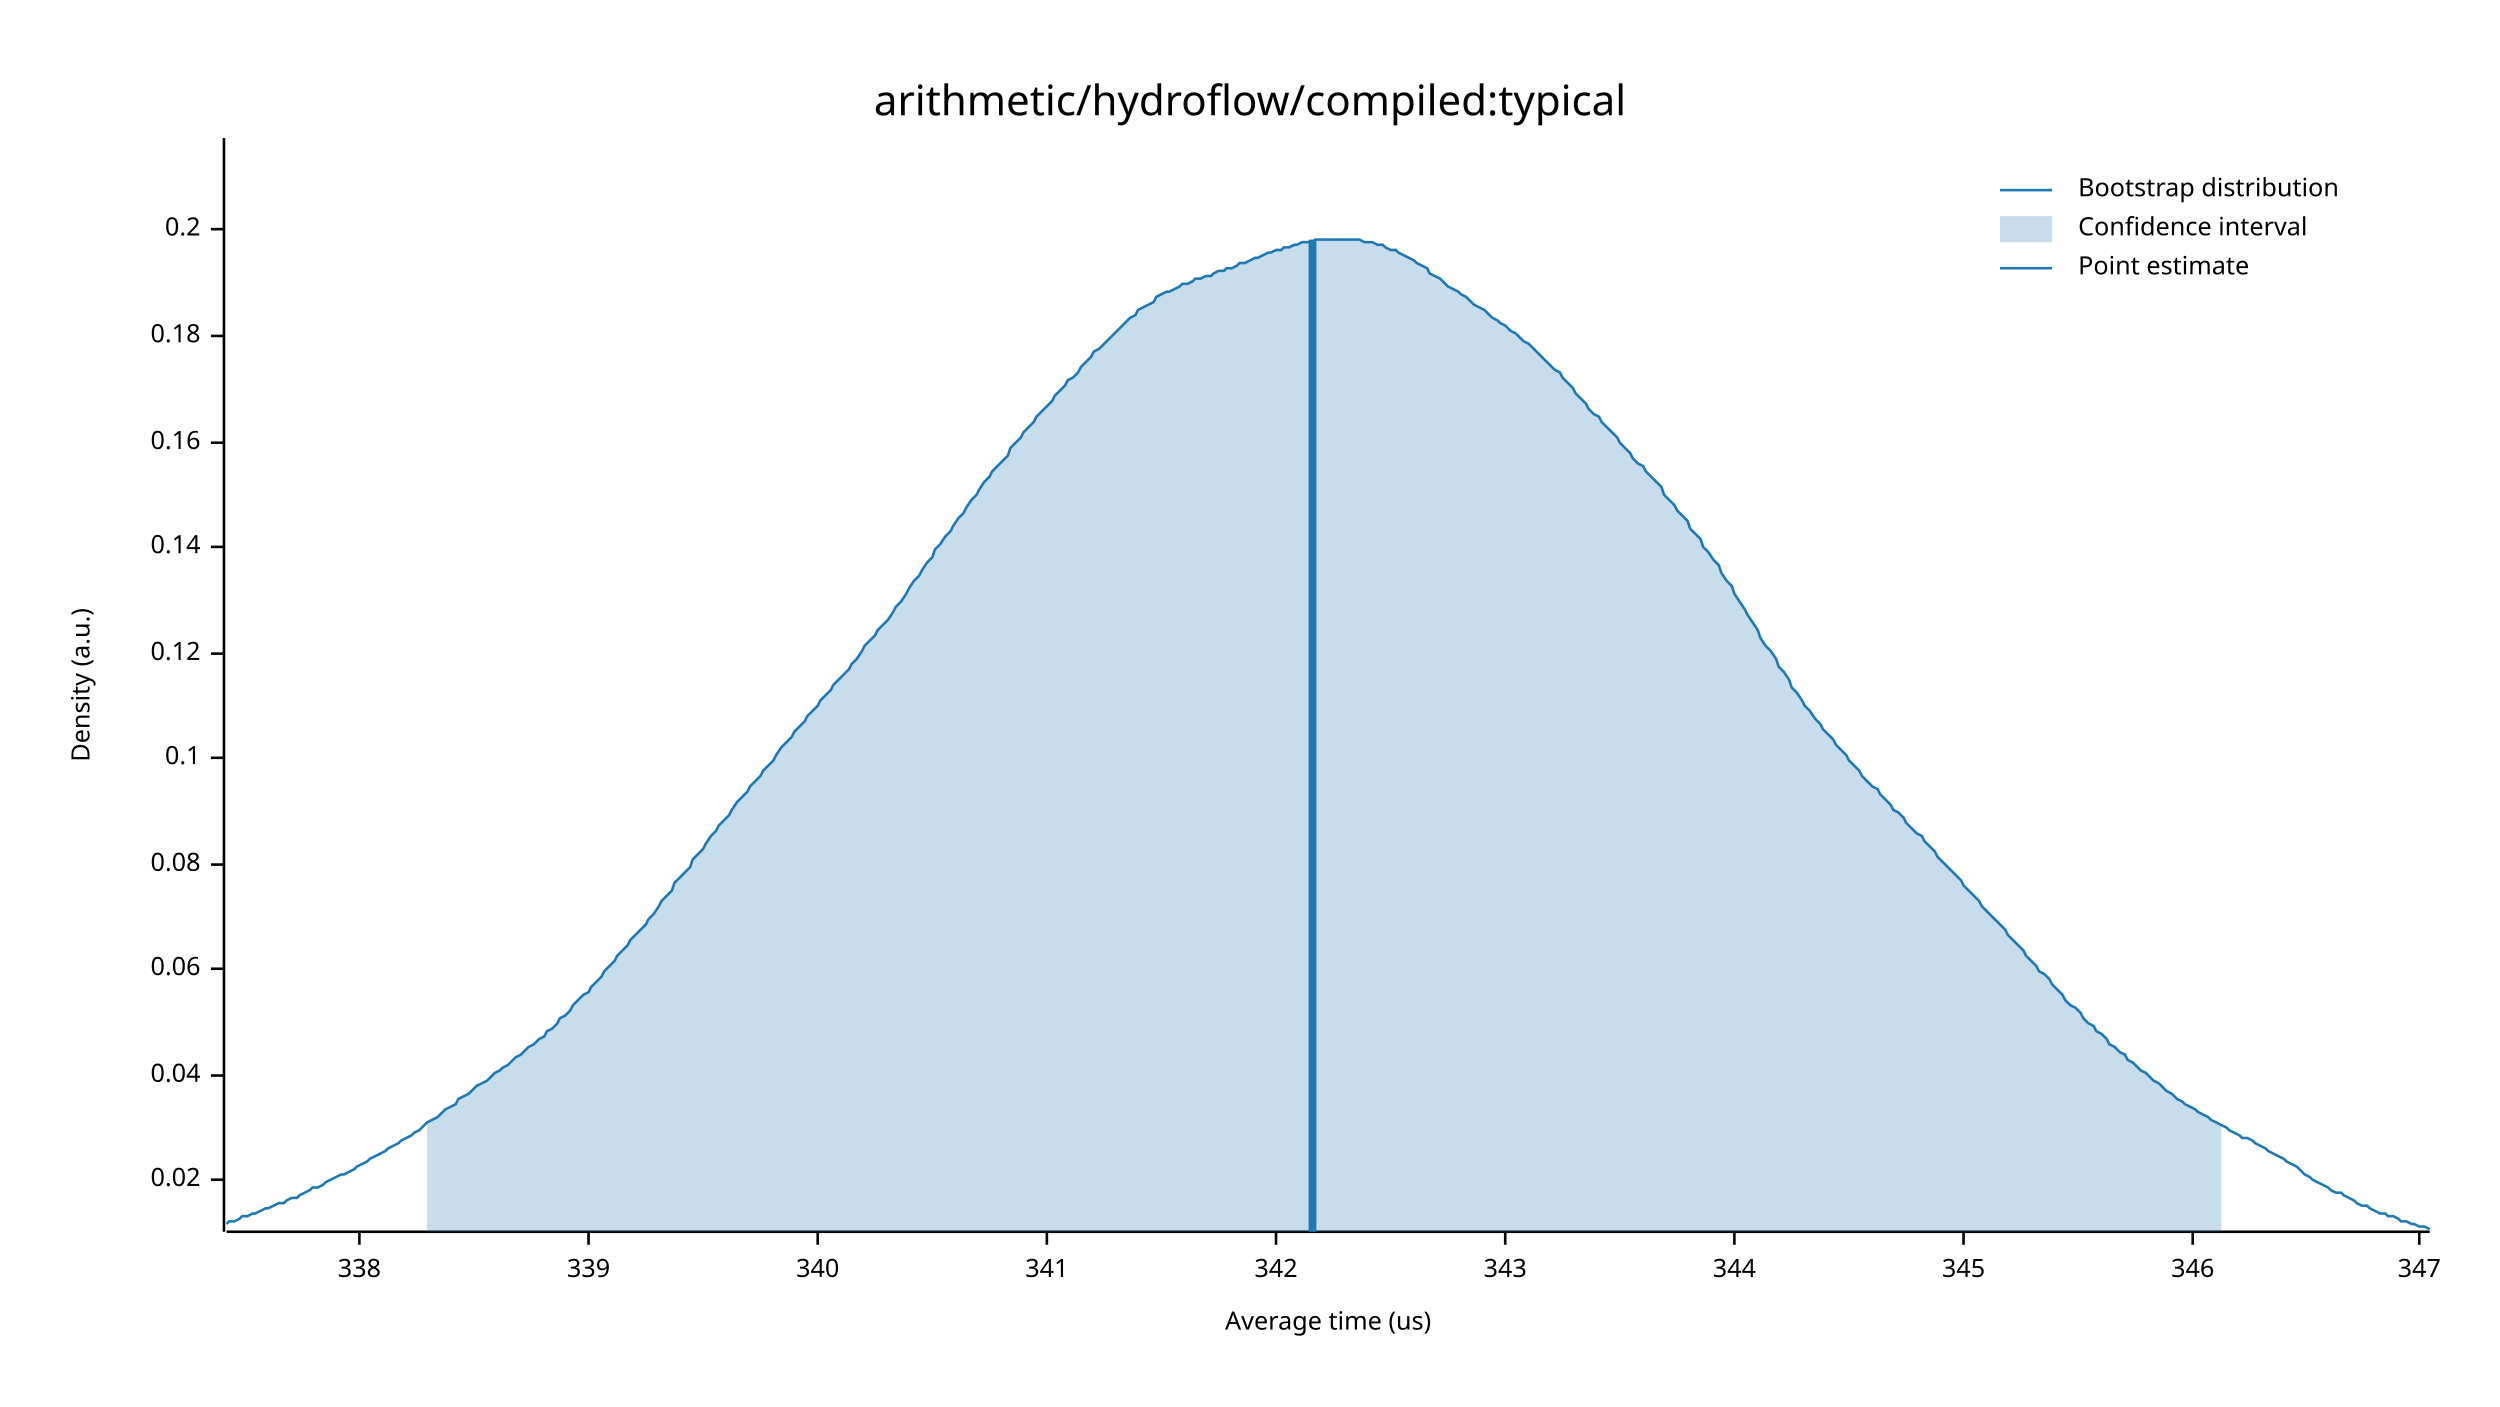
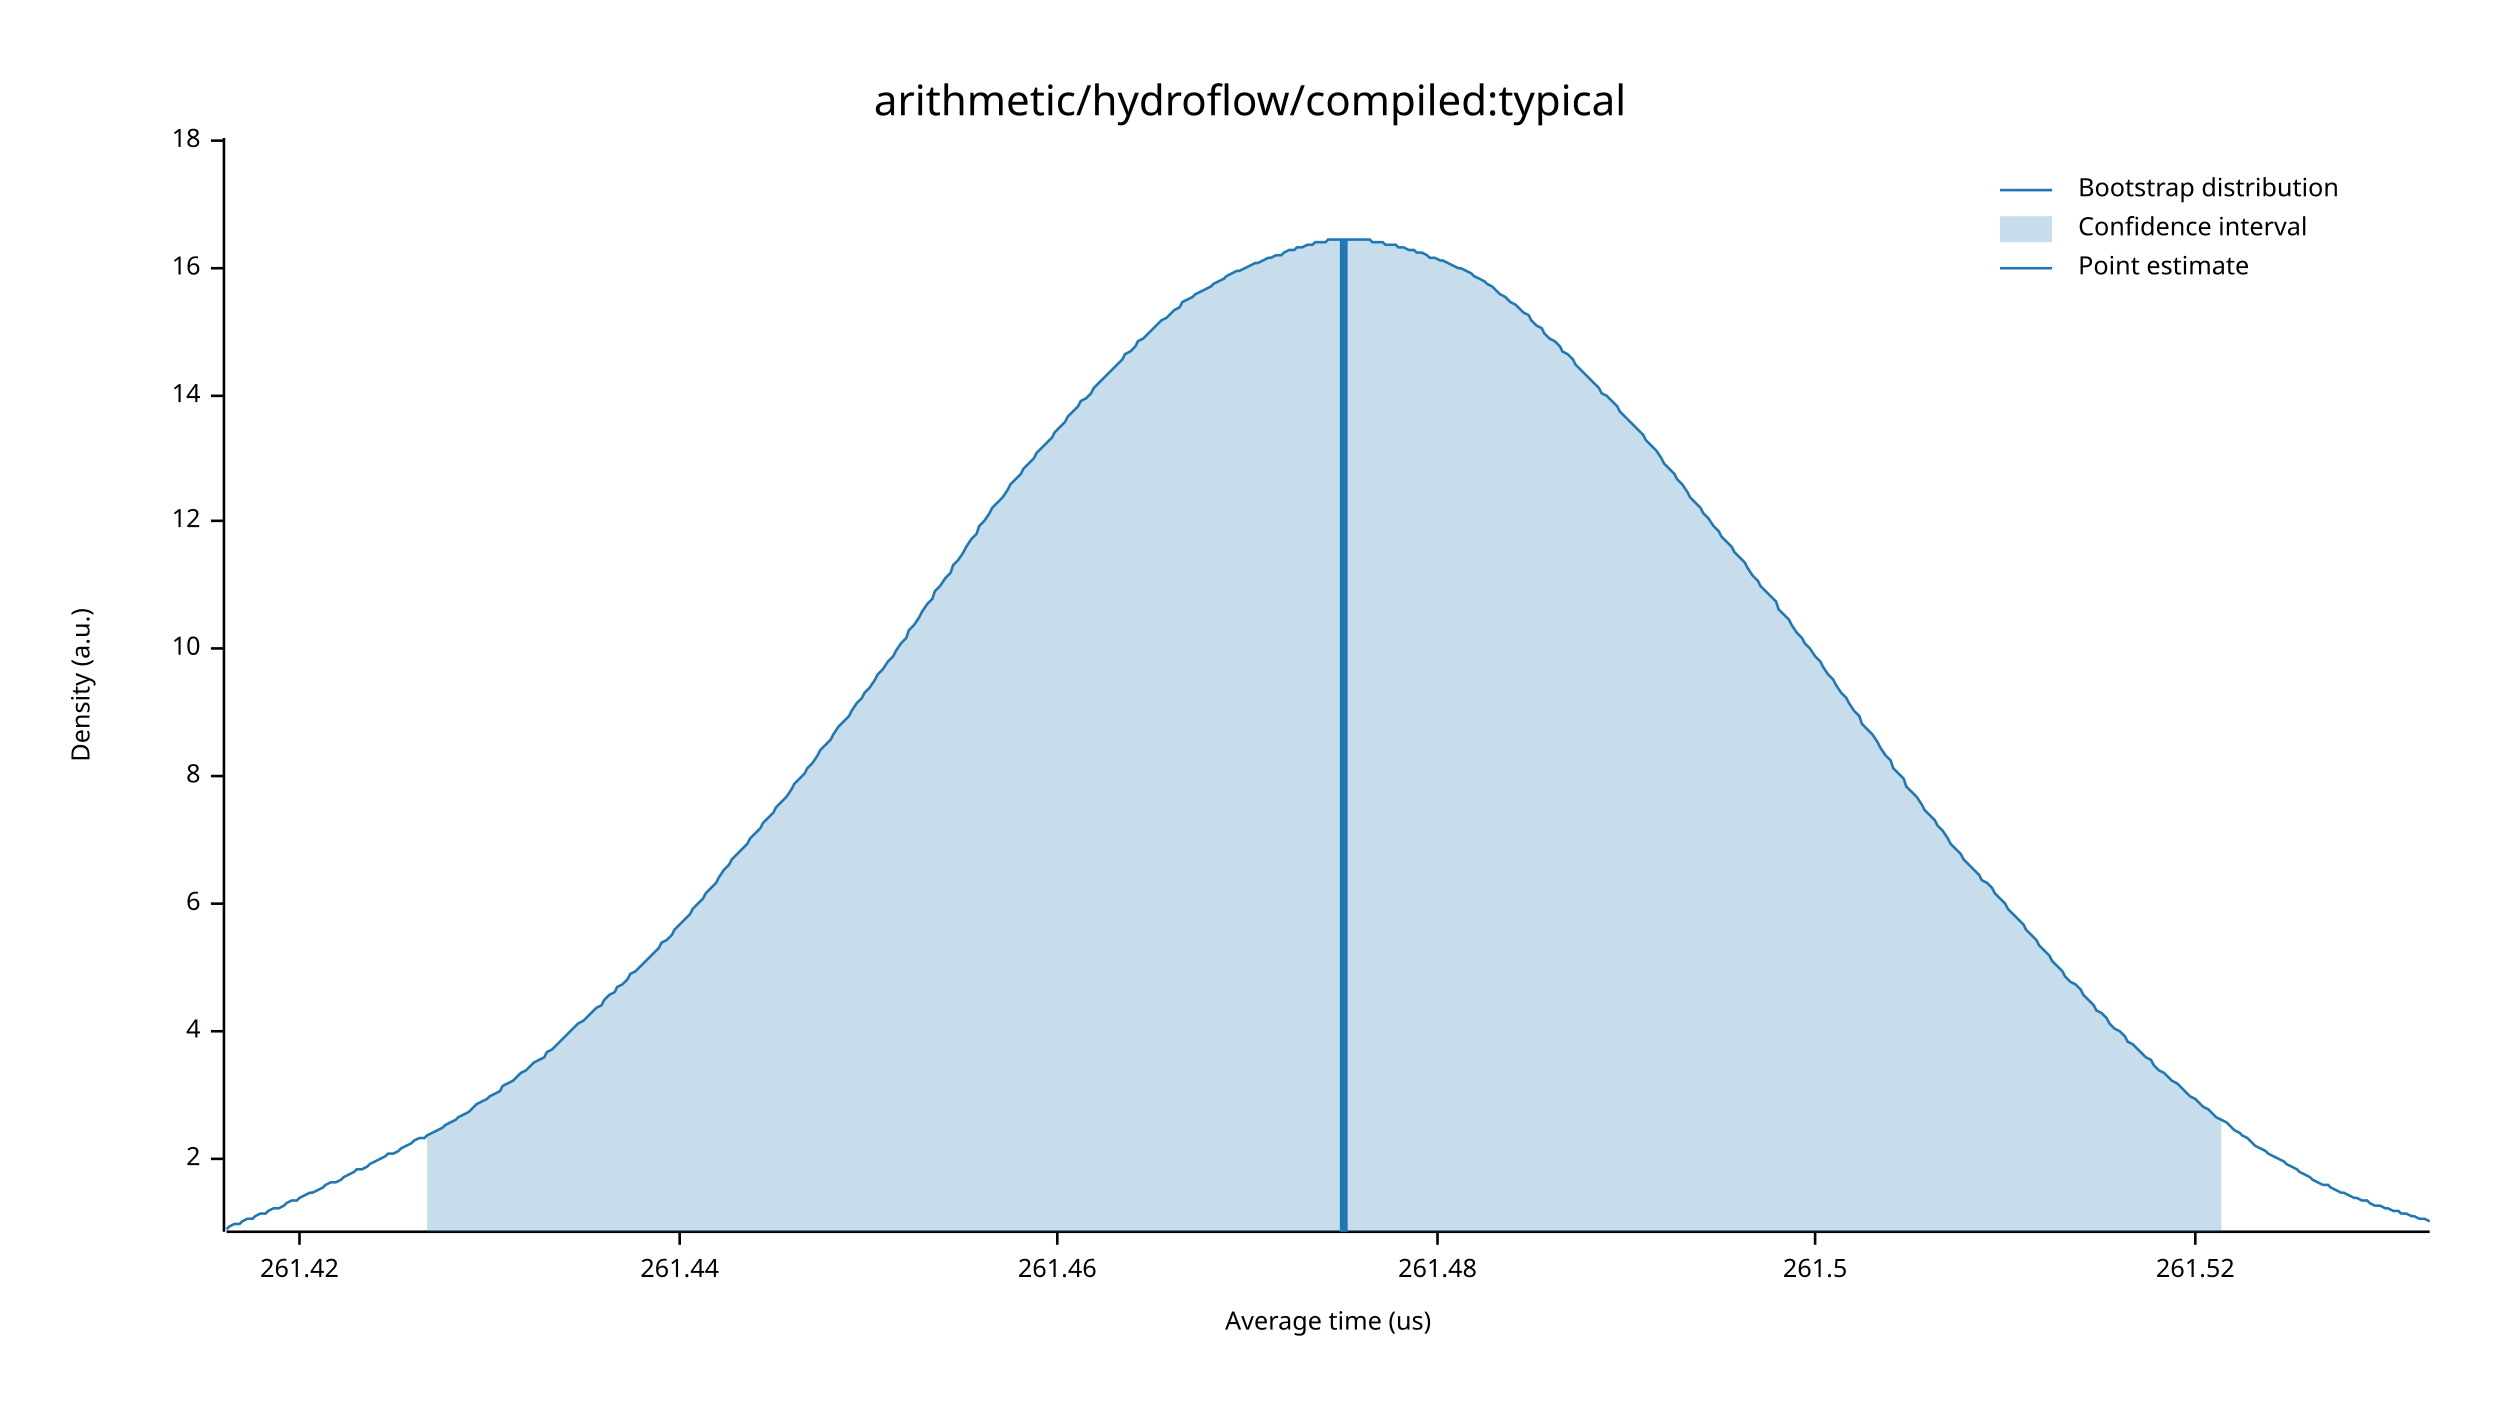
<svg xmlns="http://www.w3.org/2000/svg" width="960" height="540" viewBox="0 0 960 540">
  <text x="480" y="32" dy="0.76em" text-anchor="middle" font-family="sans-serif" font-size="16.129" opacity="1" fill="#000000">
arithmetic/hydroflow/compiled:typical
</text>
  <text x="27" y="263" dy="0.76em" text-anchor="middle" font-family="sans-serif" font-size="9.677" opacity="1" fill="#000000" transform="rotate(270, 27, 263)">
Density (a.u.)
</text>
  <text x="510" y="513" dy="-0.5ex" text-anchor="middle" font-family="sans-serif" font-size="9.677" opacity="1" fill="#000000">
Average time (us)
</text>
  <polyline fill="none" opacity="1" stroke="#000000" stroke-width="1" points="86,53 86,473 " />
-   <text x="77" y="453" dy="0.5ex" text-anchor="end" font-family="sans-serif" font-size="9.677" opacity="1" fill="#000000">
- 0.02
+   <text x="77" y="445" dy="0.5ex" text-anchor="end" font-family="sans-serif" font-size="9.677" opacity="1" fill="#000000">
+ 2
</text>
-   <polyline fill="none" opacity="1" stroke="#000000" stroke-width="1" points="81,453 86,453 " />
-   <text x="77" y="413" dy="0.5ex" text-anchor="end" font-family="sans-serif" font-size="9.677" opacity="1" fill="#000000">
- 0.04
+   <polyline fill="none" opacity="1" stroke="#000000" stroke-width="1" points="81,445 86,445 " />
+   <text x="77" y="396" dy="0.5ex" text-anchor="end" font-family="sans-serif" font-size="9.677" opacity="1" fill="#000000">
+ 4
</text>
-   <polyline fill="none" opacity="1" stroke="#000000" stroke-width="1" points="81,413 86,413 " />
-   <text x="77" y="372" dy="0.5ex" text-anchor="end" font-family="sans-serif" font-size="9.677" opacity="1" fill="#000000">
- 0.06
+   <polyline fill="none" opacity="1" stroke="#000000" stroke-width="1" points="81,396 86,396 " />
+   <text x="77" y="347" dy="0.5ex" text-anchor="end" font-family="sans-serif" font-size="9.677" opacity="1" fill="#000000">
+ 6
</text>
-   <polyline fill="none" opacity="1" stroke="#000000" stroke-width="1" points="81,372 86,372 " />
-   <text x="77" y="332" dy="0.5ex" text-anchor="end" font-family="sans-serif" font-size="9.677" opacity="1" fill="#000000">
- 0.08
+   <polyline fill="none" opacity="1" stroke="#000000" stroke-width="1" points="81,347 86,347 " />
+   <text x="77" y="298" dy="0.5ex" text-anchor="end" font-family="sans-serif" font-size="9.677" opacity="1" fill="#000000">
+ 8
</text>
-   <polyline fill="none" opacity="1" stroke="#000000" stroke-width="1" points="81,332 86,332 " />
-   <text x="77" y="291" dy="0.5ex" text-anchor="end" font-family="sans-serif" font-size="9.677" opacity="1" fill="#000000">
- 0.1
+   <polyline fill="none" opacity="1" stroke="#000000" stroke-width="1" points="81,298 86,298 " />
+   <text x="77" y="249" dy="0.5ex" text-anchor="end" font-family="sans-serif" font-size="9.677" opacity="1" fill="#000000">
+ 10
</text>
-   <polyline fill="none" opacity="1" stroke="#000000" stroke-width="1" points="81,291 86,291 " />
-   <text x="77" y="251" dy="0.5ex" text-anchor="end" font-family="sans-serif" font-size="9.677" opacity="1" fill="#000000">
- 0.12
+   <polyline fill="none" opacity="1" stroke="#000000" stroke-width="1" points="81,249 86,249 " />
+   <text x="77" y="200" dy="0.5ex" text-anchor="end" font-family="sans-serif" font-size="9.677" opacity="1" fill="#000000">
+ 12
</text>
-   <polyline fill="none" opacity="1" stroke="#000000" stroke-width="1" points="81,251 86,251 " />
-   <text x="77" y="210" dy="0.5ex" text-anchor="end" font-family="sans-serif" font-size="9.677" opacity="1" fill="#000000">
- 0.14
+   <polyline fill="none" opacity="1" stroke="#000000" stroke-width="1" points="81,200 86,200 " />
+   <text x="77" y="152" dy="0.5ex" text-anchor="end" font-family="sans-serif" font-size="9.677" opacity="1" fill="#000000">
+ 14
</text>
-   <polyline fill="none" opacity="1" stroke="#000000" stroke-width="1" points="81,210 86,210 " />
-   <text x="77" y="170" dy="0.5ex" text-anchor="end" font-family="sans-serif" font-size="9.677" opacity="1" fill="#000000">
- 0.16
+   <polyline fill="none" opacity="1" stroke="#000000" stroke-width="1" points="81,152 86,152 " />
+   <text x="77" y="103" dy="0.5ex" text-anchor="end" font-family="sans-serif" font-size="9.677" opacity="1" fill="#000000">
+ 16
</text>
-   <polyline fill="none" opacity="1" stroke="#000000" stroke-width="1" points="81,170 86,170 " />
-   <text x="77" y="129" dy="0.5ex" text-anchor="end" font-family="sans-serif" font-size="9.677" opacity="1" fill="#000000">
- 0.18
+   <polyline fill="none" opacity="1" stroke="#000000" stroke-width="1" points="81,103 86,103 " />
+   <text x="77" y="54" dy="0.5ex" text-anchor="end" font-family="sans-serif" font-size="9.677" opacity="1" fill="#000000">
+ 18
</text>
-   <polyline fill="none" opacity="1" stroke="#000000" stroke-width="1" points="81,129 86,129 " />
-   <text x="77" y="88" dy="0.5ex" text-anchor="end" font-family="sans-serif" font-size="9.677" opacity="1" fill="#000000">
- 0.2
+   <polyline fill="none" opacity="1" stroke="#000000" stroke-width="1" points="81,54 86,54 " />
+   <polyline fill="none" opacity="1" stroke="#000000" stroke-width="1" points="87,473 933,473 " />
+   <text x="115" y="483" dy="0.76em" text-anchor="middle" font-family="sans-serif" font-size="9.677" opacity="1" fill="#000000">
+ 261.42
</text>
-   <polyline fill="none" opacity="1" stroke="#000000" stroke-width="1" points="81,88 86,88 " />
-   <polyline fill="none" opacity="1" stroke="#000000" stroke-width="1" points="87,473 933,473 " />
-   <text x="138" y="483" dy="0.76em" text-anchor="middle" font-family="sans-serif" font-size="9.677" opacity="1" fill="#000000">
- 338
+   <polyline fill="none" opacity="1" stroke="#000000" stroke-width="1" points="115,473 115,478 " />
+   <text x="261" y="483" dy="0.76em" text-anchor="middle" font-family="sans-serif" font-size="9.677" opacity="1" fill="#000000">
+ 261.44
</text>
-   <polyline fill="none" opacity="1" stroke="#000000" stroke-width="1" points="138,473 138,478 " />
-   <text x="226" y="483" dy="0.76em" text-anchor="middle" font-family="sans-serif" font-size="9.677" opacity="1" fill="#000000">
- 339
+   <polyline fill="none" opacity="1" stroke="#000000" stroke-width="1" points="261,473 261,478 " />
+   <text x="406" y="483" dy="0.76em" text-anchor="middle" font-family="sans-serif" font-size="9.677" opacity="1" fill="#000000">
+ 261.46
</text>
-   <polyline fill="none" opacity="1" stroke="#000000" stroke-width="1" points="226,473 226,478 " />
-   <text x="314" y="483" dy="0.76em" text-anchor="middle" font-family="sans-serif" font-size="9.677" opacity="1" fill="#000000">
- 340
+   <polyline fill="none" opacity="1" stroke="#000000" stroke-width="1" points="406,473 406,478 " />
+   <text x="552" y="483" dy="0.76em" text-anchor="middle" font-family="sans-serif" font-size="9.677" opacity="1" fill="#000000">
+ 261.48
</text>
-   <polyline fill="none" opacity="1" stroke="#000000" stroke-width="1" points="314,473 314,478 " />
-   <text x="402" y="483" dy="0.76em" text-anchor="middle" font-family="sans-serif" font-size="9.677" opacity="1" fill="#000000">
- 341
+   <polyline fill="none" opacity="1" stroke="#000000" stroke-width="1" points="552,473 552,478 " />
+   <text x="697" y="483" dy="0.76em" text-anchor="middle" font-family="sans-serif" font-size="9.677" opacity="1" fill="#000000">
+ 261.5
</text>
-   <polyline fill="none" opacity="1" stroke="#000000" stroke-width="1" points="402,473 402,478 " />
-   <text x="490" y="483" dy="0.76em" text-anchor="middle" font-family="sans-serif" font-size="9.677" opacity="1" fill="#000000">
- 342
+   <polyline fill="none" opacity="1" stroke="#000000" stroke-width="1" points="697,473 697,478 " />
+   <text x="843" y="483" dy="0.76em" text-anchor="middle" font-family="sans-serif" font-size="9.677" opacity="1" fill="#000000">
+ 261.52
</text>
-   <polyline fill="none" opacity="1" stroke="#000000" stroke-width="1" points="490,473 490,478 " />
-   <text x="578" y="483" dy="0.76em" text-anchor="middle" font-family="sans-serif" font-size="9.677" opacity="1" fill="#000000">
- 343
- </text>
-   <polyline fill="none" opacity="1" stroke="#000000" stroke-width="1" points="578,473 578,478 " />
-   <text x="666" y="483" dy="0.76em" text-anchor="middle" font-family="sans-serif" font-size="9.677" opacity="1" fill="#000000">
- 344
- </text>
-   <polyline fill="none" opacity="1" stroke="#000000" stroke-width="1" points="666,473 666,478 " />
-   <text x="754" y="483" dy="0.76em" text-anchor="middle" font-family="sans-serif" font-size="9.677" opacity="1" fill="#000000">
- 345
- </text>
-   <polyline fill="none" opacity="1" stroke="#000000" stroke-width="1" points="754,473 754,478 " />
-   <text x="842" y="483" dy="0.76em" text-anchor="middle" font-family="sans-serif" font-size="9.677" opacity="1" fill="#000000">
- 346
- </text>
-   <polyline fill="none" opacity="1" stroke="#000000" stroke-width="1" points="842,473 842,478 " />
-   <text x="929" y="483" dy="0.76em" text-anchor="middle" font-family="sans-serif" font-size="9.677" opacity="1" fill="#000000">
- 347
- </text>
-   <polyline fill="none" opacity="1" stroke="#000000" stroke-width="1" points="929,473 929,478 " />
-   <polyline fill="none" opacity="1" stroke="#1F78B4" stroke-width="1" points="87,470 88,469 90,469 92,468 93,467 95,467 97,466 98,466 100,465 102,464 103,464 105,463 107,462 109,462 110,461 112,460 114,460 115,459 117,458 119,457 120,456 122,456 124,455 125,454 127,453 129,452 131,451 132,451 134,450 136,449 137,448 139,447 141,446 142,445 144,444 146,443 148,442 149,441 151,440 153,439 154,438 156,437 158,436 159,435 161,434 163,432 164,431 166,430 168,429 170,427 171,426 173,425 175,424 176,422 178,421 180,420 181,419 183,417 185,416 187,415 188,414 190,412 192,411 193,410 195,409 197,407 198,406 200,405 202,403 203,402 205,401 207,399 209,398 210,396 212,395 214,393 215,391 217,390 219,388 220,386 222,384 224,382 226,381 227,379 229,377 231,375 232,373 234,371 236,369 237,367 239,365 241,363 242,361 244,359 246,357 248,355 249,353 251,351 253,348 254,346 256,344 258,342 259,339 261,337 263,335 265,333 266,330 268,328 270,326 271,324 273,321 275,319 276,317 278,315 280,313 281,311 283,308 285,306 287,304 288,302 290,300 292,298 293,296 295,294 297,292 298,290 300,287 302,285 304,283 305,281 307,279 309,277 310,275 312,273 314,271 315,269 317,267 319,265 320,263 322,261 324,259 326,257 327,255 329,253 331,250 332,248 334,246 336,244 337,242 339,240 341,238 343,235 344,233 346,231 348,228 349,226 351,223 353,221 354,219 356,216 358,214 359,211 361,209 363,206 365,204 366,202 368,199 370,197 371,195 373,192 375,190 376,188 378,185 380,183 381,181 383,179 385,177 387,175 388,172 390,170 392,168 393,166 395,164 397,162 398,160 400,158 402,156 404,154 405,152 407,150 409,148 410,146 412,145 414,143 415,141 417,139 419,137 420,135 422,134 424,132 426,130 427,129 429,127 431,125 432,124 434,122 436,121 437,119 439,118 441,117 443,116 444,114 446,113 448,112 449,112 451,111 453,110 454,109 456,109 458,108 459,107 461,107 463,106 465,106 466,105 468,104 470,104 471,103 473,103 475,102 476,101 478,101 480,100 482,99 483,99 485,98 487,97 488,97 490,96 492,96 493,95 495,95 497,94 498,94 500,93 502,93 504,93 505,92 507,92 509,92 510,92 512,92 514,92 515,92 517,92 519,92 521,92 522,92 524,93 526,93 527,93 529,94 531,94 532,95 534,96 536,96 537,97 539,98 541,99 543,100 544,101 546,102 548,103 549,105 551,106 553,107 554,108 556,110 558,111 560,112 561,113 563,114 565,116 566,117 568,118 570,119 571,120 573,122 575,123 576,124 578,125 580,127 582,128 583,129 585,131 587,132 588,133 590,135 592,137 593,138 595,140 597,142 599,143 600,145 602,147 604,149 605,151 607,153 609,155 610,157 612,159 614,160 615,162 617,164 619,166 621,168 622,170 624,172 626,174 627,176 629,178 631,179 632,181 634,183 636,185 638,187 639,190 641,192 643,194 644,196 646,198 648,200 649,203 651,205 653,207 654,210 656,212 658,215 660,217 661,220 663,223 665,225 666,228 668,231 670,234 671,236 673,239 675,242 676,245 678,248 680,250 682,253 683,256 685,258 687,261 688,264 690,266 692,269 693,271 695,273 697,276 699,278 700,280 702,282 704,284 705,286 707,288 709,290 710,292 712,294 714,296 715,298 717,300 719,302 721,303 722,305 724,307 726,309 727,311 729,312 731,314 732,316 734,318 736,320 738,321 739,323 741,325 743,327 744,329 746,331 748,333 749,334 751,336 753,338 754,340 756,342 758,344 760,346 761,348 763,350 765,352 766,353 768,355 770,357 771,359 773,361 775,363 777,365 778,367 780,369 782,371 783,373 785,374 787,376 788,378 790,380 792,382 793,384 795,386 797,387 799,389 800,391 802,393 804,394 805,396 807,397 809,399 810,401 812,402 814,404 816,405 817,407 819,408 821,410 822,411 824,412 826,414 827,415 829,416 831,418 832,419 834,420 836,422 838,423 839,424 841,425 843,426 844,427 846,428 848,429 849,430 851,431 853,432 855,433 856,434 858,435 860,436 861,437 863,437 865,438 866,439 868,440 870,441 871,442 873,443 875,444 877,445 878,446 880,447 882,448 883,449 885,451 887,452 888,453 890,454 892,455 894,456 895,457 897,458 899,458 900,459 902,460 904,461 905,462 907,463 909,463 910,464 912,465 914,466 916,466 917,467 919,467 921,468 922,469 924,469 926,470 927,470 929,471 931,471 933,472 " />
-   <polygon opacity="0.25" fill="#1F78B4" points="164,431 166,430 168,429 170,427 171,426 173,425 175,424 176,422 178,421 180,420 181,419 183,417 185,416 187,415 188,414 190,412 192,411 193,410 195,409 197,407 198,406 200,405 202,403 203,402 205,401 207,399 209,398 210,396 212,395 214,393 215,391 217,390 219,388 220,386 222,384 224,382 226,381 227,379 229,377 231,375 232,373 234,371 236,369 237,367 239,365 241,363 242,361 244,359 246,357 248,355 249,353 251,351 253,348 254,346 256,344 258,342 259,339 261,337 263,335 265,333 266,330 268,328 270,326 271,324 273,321 275,319 276,317 278,315 280,313 281,311 283,308 285,306 287,304 288,302 290,300 292,298 293,296 295,294 297,292 298,290 300,287 302,285 304,283 305,281 307,279 309,277 310,275 312,273 314,271 315,269 317,267 319,265 320,263 322,261 324,259 326,257 327,255 329,253 331,250 332,248 334,246 336,244 337,242 339,240 341,238 343,235 344,233 346,231 348,228 349,226 351,223 353,221 354,219 356,216 358,214 359,211 361,209 363,206 365,204 366,202 368,199 370,197 371,195 373,192 375,190 376,188 378,185 380,183 381,181 383,179 385,177 387,175 388,172 390,170 392,168 393,166 395,164 397,162 398,160 400,158 402,156 404,154 405,152 407,150 409,148 410,146 412,145 414,143 415,141 417,139 419,137 420,135 422,134 424,132 426,130 427,129 429,127 431,125 432,124 434,122 436,121 437,119 439,118 441,117 443,116 444,114 446,113 448,112 449,112 451,111 453,110 454,109 456,109 458,108 459,107 461,107 463,106 465,106 466,105 468,104 470,104 471,103 473,103 475,102 476,101 478,101 480,100 482,99 483,99 485,98 487,97 488,97 490,96 492,96 493,95 495,95 497,94 498,94 500,93 502,93 504,93 505,92 507,92 509,92 510,92 512,92 514,92 515,92 517,92 519,92 521,92 522,92 524,93 526,93 527,93 529,94 531,94 532,95 534,96 536,96 537,97 539,98 541,99 543,100 544,101 546,102 548,103 549,105 551,106 553,107 554,108 556,110 558,111 560,112 561,113 563,114 565,116 566,117 568,118 570,119 571,120 573,122 575,123 576,124 578,125 580,127 582,128 583,129 585,131 587,132 588,133 590,135 592,137 593,138 595,140 597,142 599,143 600,145 602,147 604,149 605,151 607,153 609,155 610,157 612,159 614,160 615,162 617,164 619,166 621,168 622,170 624,172 626,174 627,176 629,178 631,179 632,181 634,183 636,185 638,187 639,190 641,192 643,194 644,196 646,198 648,200 649,203 651,205 653,207 654,210 656,212 658,215 660,217 661,220 663,223 665,225 666,228 668,231 670,234 671,236 673,239 675,242 676,245 678,248 680,250 682,253 683,256 685,258 687,261 688,264 690,266 692,269 693,271 695,273 697,276 699,278 700,280 702,282 704,284 705,286 707,288 709,290 710,292 712,294 714,296 715,298 717,300 719,302 721,303 722,305 724,307 726,309 727,311 729,312 731,314 732,316 734,318 736,320 738,321 739,323 741,325 743,327 744,329 746,331 748,333 749,334 751,336 753,338 754,340 756,342 758,344 760,346 761,348 763,350 765,352 766,353 768,355 770,357 771,359 773,361 775,363 777,365 778,367 780,369 782,371 783,373 785,374 787,376 788,378 790,380 792,382 793,384 795,386 797,387 799,389 800,391 802,393 804,394 805,396 807,397 809,399 810,401 812,402 814,404 816,405 817,407 819,408 821,410 822,411 824,412 826,414 827,415 829,416 831,418 832,419 834,420 836,422 838,423 839,424 841,425 843,426 844,427 846,428 848,429 849,430 851,431 853,432 853,473 164,473 " />
-   <polyline fill="none" opacity="1" stroke="#1F78B4" stroke-width="3" points="504,473 504,92 " />
+   <polyline fill="none" opacity="1" stroke="#000000" stroke-width="1" points="843,473 843,478 " />
+   <polyline fill="none" opacity="1" stroke="#1F78B4" stroke-width="1" points="87,472 88,471 90,470 92,470 93,469 95,468 97,468 98,467 100,466 102,466 103,465 105,464 107,464 109,463 110,462 112,461 114,461 115,460 117,459 119,458 120,458 122,457 124,456 125,455 127,454 129,454 131,453 132,452 134,451 136,450 137,449 139,449 141,448 142,447 144,446 146,445 148,444 149,443 151,443 153,442 154,441 156,440 158,439 159,438 161,437 163,437 164,436 166,435 168,434 170,433 171,432 173,431 175,430 176,429 178,428 180,427 181,426 183,424 185,423 187,422 188,421 190,420 192,419 193,417 195,416 197,415 198,414 200,412 202,411 203,410 205,408 207,407 209,406 210,404 212,403 214,401 215,400 217,398 219,396 220,395 222,393 224,392 226,390 227,389 229,387 231,386 232,384 234,382 236,381 237,379 239,378 241,376 242,374 244,373 246,371 248,369 249,368 251,366 253,364 254,362 256,361 258,359 259,357 261,355 263,353 265,351 266,349 268,347 270,345 271,343 273,341 275,339 276,337 278,334 280,332 281,330 283,328 285,326 287,324 288,322 290,320 292,318 293,316 295,314 297,312 298,310 300,308 302,306 304,303 305,301 307,299 309,297 310,295 312,293 314,290 315,288 317,286 319,284 320,282 322,279 324,277 326,275 327,273 329,270 331,268 332,266 334,264 336,261 337,259 339,257 341,254 343,252 344,250 346,247 348,245 349,242 351,240 353,237 354,235 356,232 358,230 359,227 361,225 363,222 365,220 366,217 368,215 370,212 371,210 373,207 375,205 376,202 378,200 380,197 381,195 383,193 385,191 387,188 388,186 390,184 392,182 393,180 395,178 397,176 398,174 400,172 402,170 404,168 405,166 407,164 409,162 410,160 412,158 414,156 415,154 417,153 419,151 420,149 422,147 424,145 426,143 427,142 429,140 431,138 432,136 434,135 436,133 437,131 439,130 441,128 443,126 444,125 446,123 448,122 449,121 451,119 453,118 454,116 456,115 458,114 459,113 461,112 463,111 465,110 466,109 468,108 470,107 471,106 473,105 475,104 476,104 478,103 480,102 482,101 483,101 485,100 487,99 488,99 490,98 492,98 493,97 495,96 497,96 498,95 500,95 502,94 504,94 505,93 507,93 509,93 510,92 512,92 514,92 515,92 517,92 519,92 521,92 522,92 524,92 526,92 527,93 529,93 531,93 532,94 534,94 536,94 537,95 539,95 541,96 543,96 544,97 546,97 548,98 549,99 551,99 553,100 554,100 556,101 558,102 560,103 561,103 563,104 565,105 566,106 568,107 570,108 571,109 573,110 575,112 576,113 578,114 580,116 582,117 583,118 585,120 587,121 588,123 590,125 592,126 593,128 595,130 597,131 599,133 600,135 602,136 604,138 605,140 607,142 609,144 610,145 612,147 614,149 615,151 617,152 619,154 621,156 622,158 624,160 626,162 627,163 629,165 631,167 632,169 634,171 636,173 638,176 639,178 641,180 643,182 644,184 646,186 648,189 649,191 651,193 653,195 654,197 656,199 658,202 660,204 661,206 663,208 665,210 666,212 668,214 670,216 671,218 673,221 675,223 676,225 678,227 680,229 682,231 683,234 685,236 687,238 688,240 690,243 692,245 693,247 695,249 697,252 699,254 700,256 702,259 704,261 705,263 707,266 709,268 710,270 712,273 714,275 715,278 717,280 719,282 721,285 722,287 724,290 726,292 727,295 729,297 731,299 732,302 734,304 736,306 738,309 739,311 741,313 743,315 744,317 746,319 748,322 749,324 751,326 753,328 754,330 756,332 758,334 760,336 761,338 763,339 765,341 766,343 768,345 770,347 771,349 773,351 775,353 777,355 778,357 780,359 782,361 783,363 785,365 787,367 788,369 790,371 792,373 793,375 795,377 797,378 799,380 800,382 802,384 804,386 805,388 807,389 809,391 810,393 812,395 814,396 816,398 817,400 819,401 821,403 822,404 824,406 826,407 827,409 829,411 831,412 832,413 834,415 836,416 838,418 839,419 841,421 843,422 844,423 846,425 848,426 849,427 851,429 853,430 855,431 856,432 858,434 860,435 861,436 863,437 865,439 866,440 868,441 870,442 871,443 873,444 875,445 877,446 878,447 880,448 882,449 883,450 885,451 887,452 888,453 890,454 892,455 894,455 895,456 897,457 899,458 900,458 902,459 904,460 905,460 907,461 909,461 910,462 912,463 914,463 916,464 917,464 919,465 921,465 922,466 924,466 926,467 927,467 929,468 931,468 933,469 " />
+   <polygon opacity="0.25" fill="#1F78B4" points="164,436 166,435 168,434 170,433 171,432 173,431 175,430 176,429 178,428 180,427 181,426 183,424 185,423 187,422 188,421 190,420 192,419 193,417 195,416 197,415 198,414 200,412 202,411 203,410 205,408 207,407 209,406 210,404 212,403 214,401 215,400 217,398 219,396 220,395 222,393 224,392 226,390 227,389 229,387 231,386 232,384 234,382 236,381 237,379 239,378 241,376 242,374 244,373 246,371 248,369 249,368 251,366 253,364 254,362 256,361 258,359 259,357 261,355 263,353 265,351 266,349 268,347 270,345 271,343 273,341 275,339 276,337 278,334 280,332 281,330 283,328 285,326 287,324 288,322 290,320 292,318 293,316 295,314 297,312 298,310 300,308 302,306 304,303 305,301 307,299 309,297 310,295 312,293 314,290 315,288 317,286 319,284 320,282 322,279 324,277 326,275 327,273 329,270 331,268 332,266 334,264 336,261 337,259 339,257 341,254 343,252 344,250 346,247 348,245 349,242 351,240 353,237 354,235 356,232 358,230 359,227 361,225 363,222 365,220 366,217 368,215 370,212 371,210 373,207 375,205 376,202 378,200 380,197 381,195 383,193 385,191 387,188 388,186 390,184 392,182 393,180 395,178 397,176 398,174 400,172 402,170 404,168 405,166 407,164 409,162 410,160 412,158 414,156 415,154 417,153 419,151 420,149 422,147 424,145 426,143 427,142 429,140 431,138 432,136 434,135 436,133 437,131 439,130 441,128 443,126 444,125 446,123 448,122 449,121 451,119 453,118 454,116 456,115 458,114 459,113 461,112 463,111 465,110 466,109 468,108 470,107 471,106 473,105 475,104 476,104 478,103 480,102 482,101 483,101 485,100 487,99 488,99 490,98 492,98 493,97 495,96 497,96 498,95 500,95 502,94 504,94 505,93 507,93 509,93 510,92 512,92 514,92 515,92 517,92 519,92 521,92 522,92 524,92 526,92 527,93 529,93 531,93 532,94 534,94 536,94 537,95 539,95 541,96 543,96 544,97 546,97 548,98 549,99 551,99 553,100 554,100 556,101 558,102 560,103 561,103 563,104 565,105 566,106 568,107 570,108 571,109 573,110 575,112 576,113 578,114 580,116 582,117 583,118 585,120 587,121 588,123 590,125 592,126 593,128 595,130 597,131 599,133 600,135 602,136 604,138 605,140 607,142 609,144 610,145 612,147 614,149 615,151 617,152 619,154 621,156 622,158 624,160 626,162 627,163 629,165 631,167 632,169 634,171 636,173 638,176 639,178 641,180 643,182 644,184 646,186 648,189 649,191 651,193 653,195 654,197 656,199 658,202 660,204 661,206 663,208 665,210 666,212 668,214 670,216 671,218 673,221 675,223 676,225 678,227 680,229 682,231 683,234 685,236 687,238 688,240 690,243 692,245 693,247 695,249 697,252 699,254 700,256 702,259 704,261 705,263 707,266 709,268 710,270 712,273 714,275 715,278 717,280 719,282 721,285 722,287 724,290 726,292 727,295 729,297 731,299 732,302 734,304 736,306 738,309 739,311 741,313 743,315 744,317 746,319 748,322 749,324 751,326 753,328 754,330 756,332 758,334 760,336 761,338 763,339 765,341 766,343 768,345 770,347 771,349 773,351 775,353 777,355 778,357 780,359 782,361 783,363 785,365 787,367 788,369 790,371 792,373 793,375 795,377 797,378 799,380 800,382 802,384 804,386 805,388 807,389 809,391 810,393 812,395 814,396 816,398 817,400 819,401 821,403 822,404 824,406 826,407 827,409 829,411 831,412 832,413 834,415 836,416 838,418 839,419 841,421 843,422 844,423 846,425 848,426 849,427 851,429 853,430 853,473 164,473 " />
+   <polyline fill="none" opacity="1" stroke="#1F78B4" stroke-width="3" points="516,473 516,92 " />
  <text x="798" y="68" dy="0.76em" text-anchor="start" font-family="sans-serif" font-size="9.677" opacity="1" fill="#000000">
Bootstrap distribution
</text>
  <text x="798" y="83" dy="0.76em" text-anchor="start" font-family="sans-serif" font-size="9.677" opacity="1" fill="#000000">
Confidence interval
</text>
  <text x="798" y="98" dy="0.76em" text-anchor="start" font-family="sans-serif" font-size="9.677" opacity="1" fill="#000000">
Point estimate
</text>
  <polyline fill="none" opacity="1" stroke="#1F78B4" stroke-width="1" points="768,73 788,73 " />
  <rect x="768" y="83" width="20" height="10" opacity="0.25" fill="#1F78B4" stroke="none" />
  <polyline fill="none" opacity="1" stroke="#1F78B4" stroke-width="1" points="768,103 788,103 " />
</svg>
